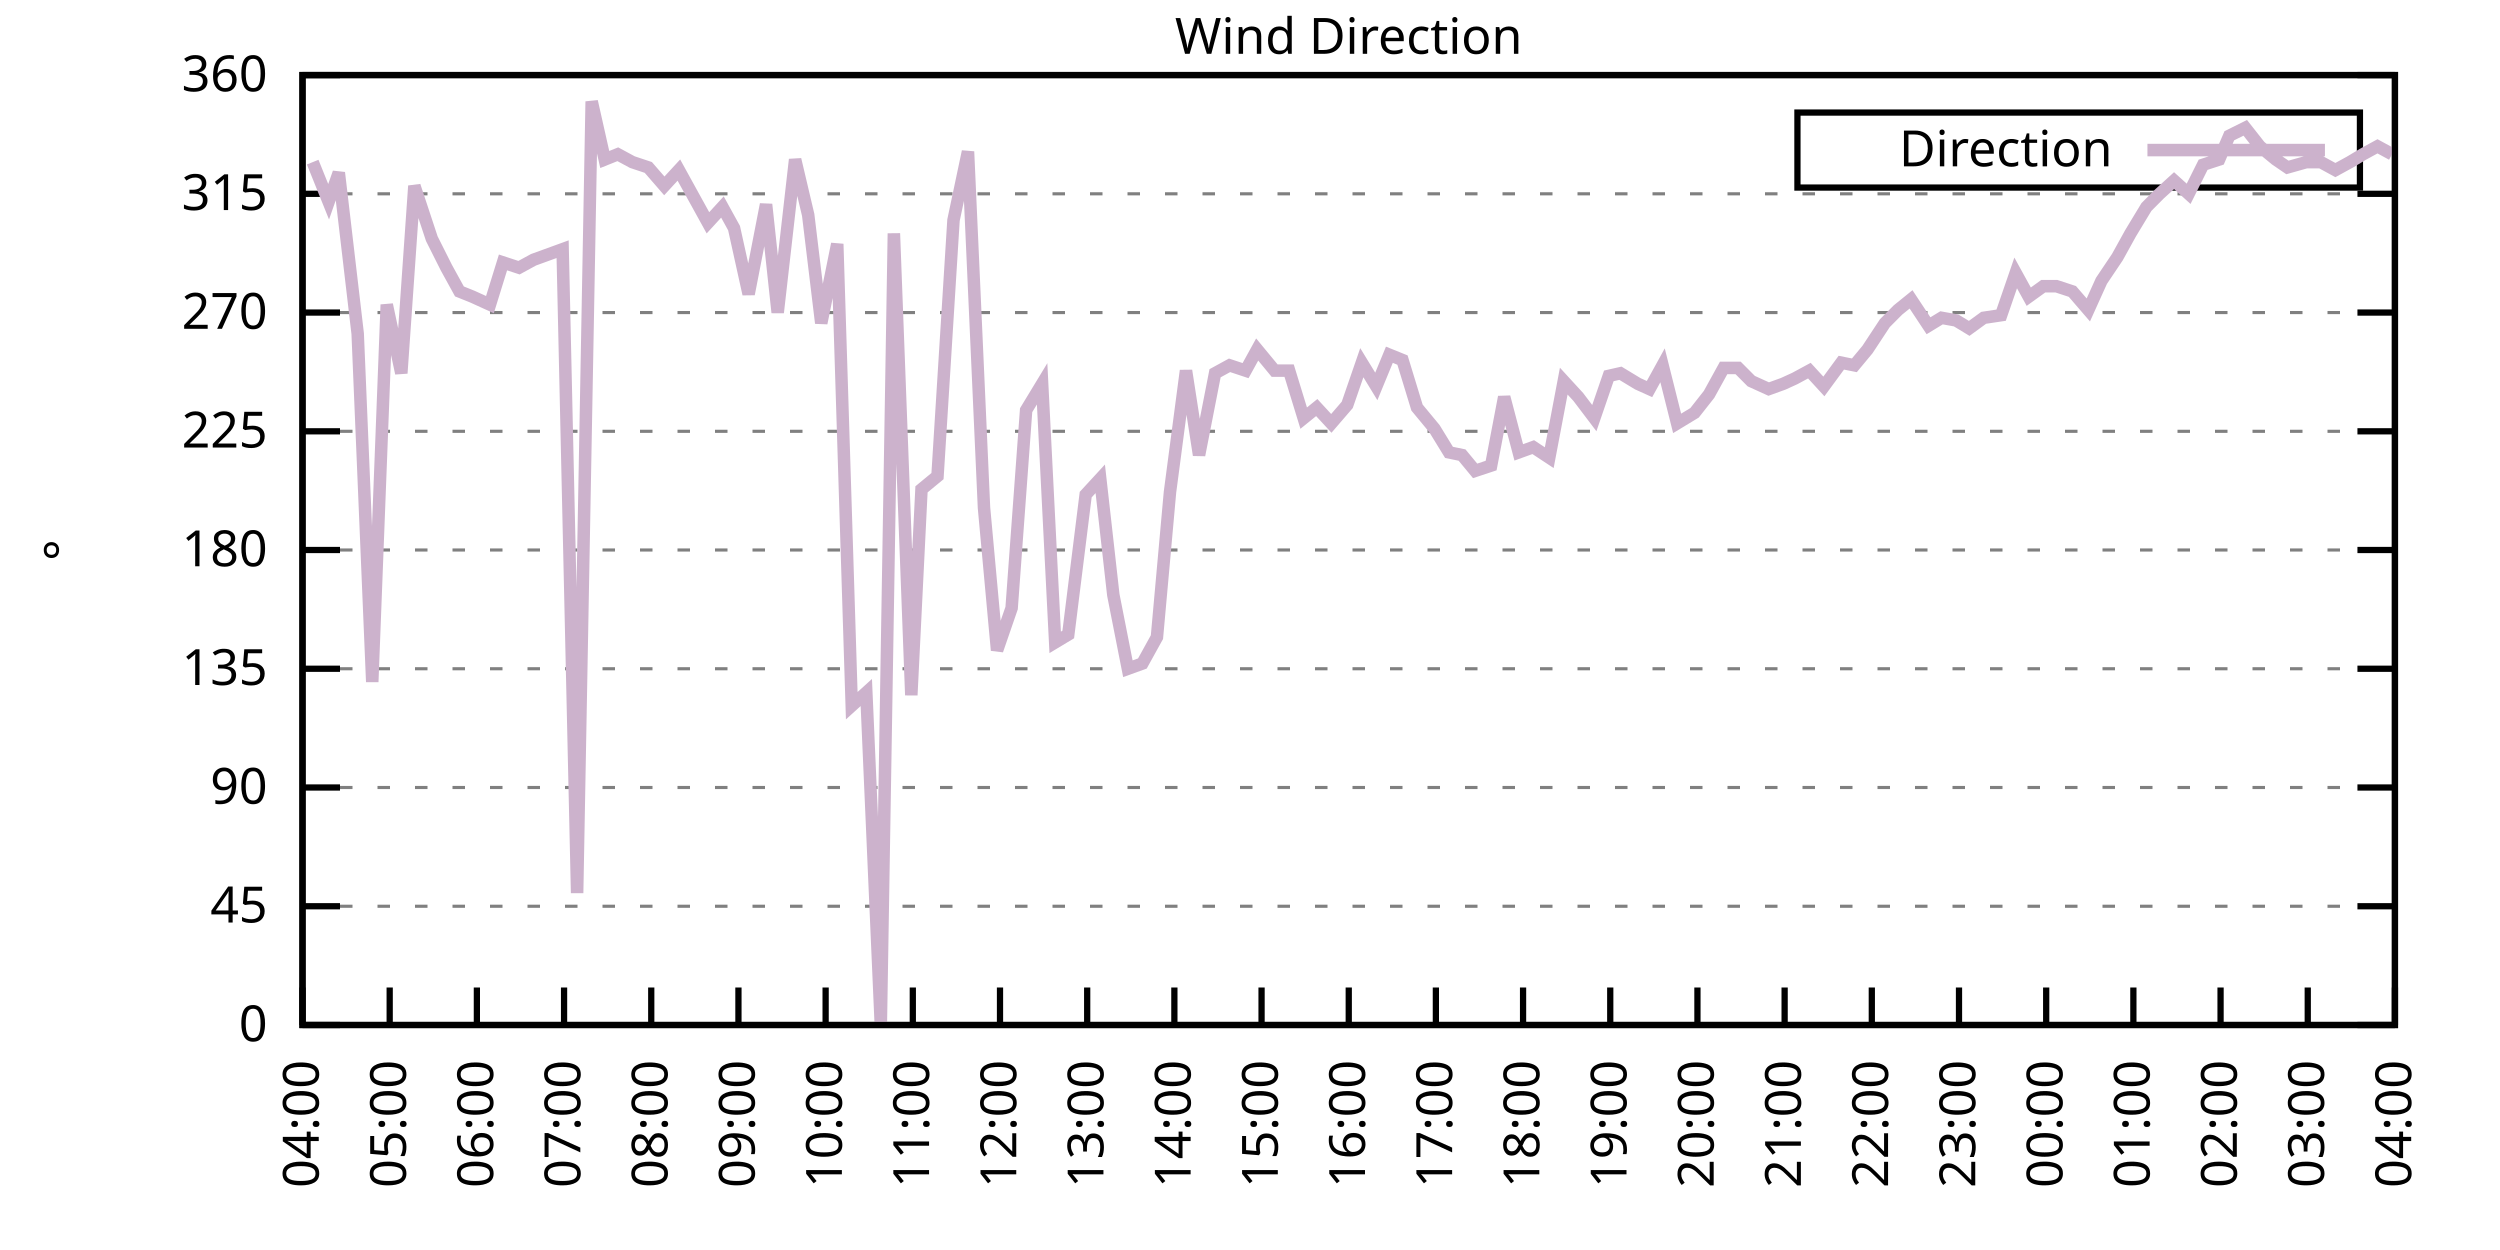
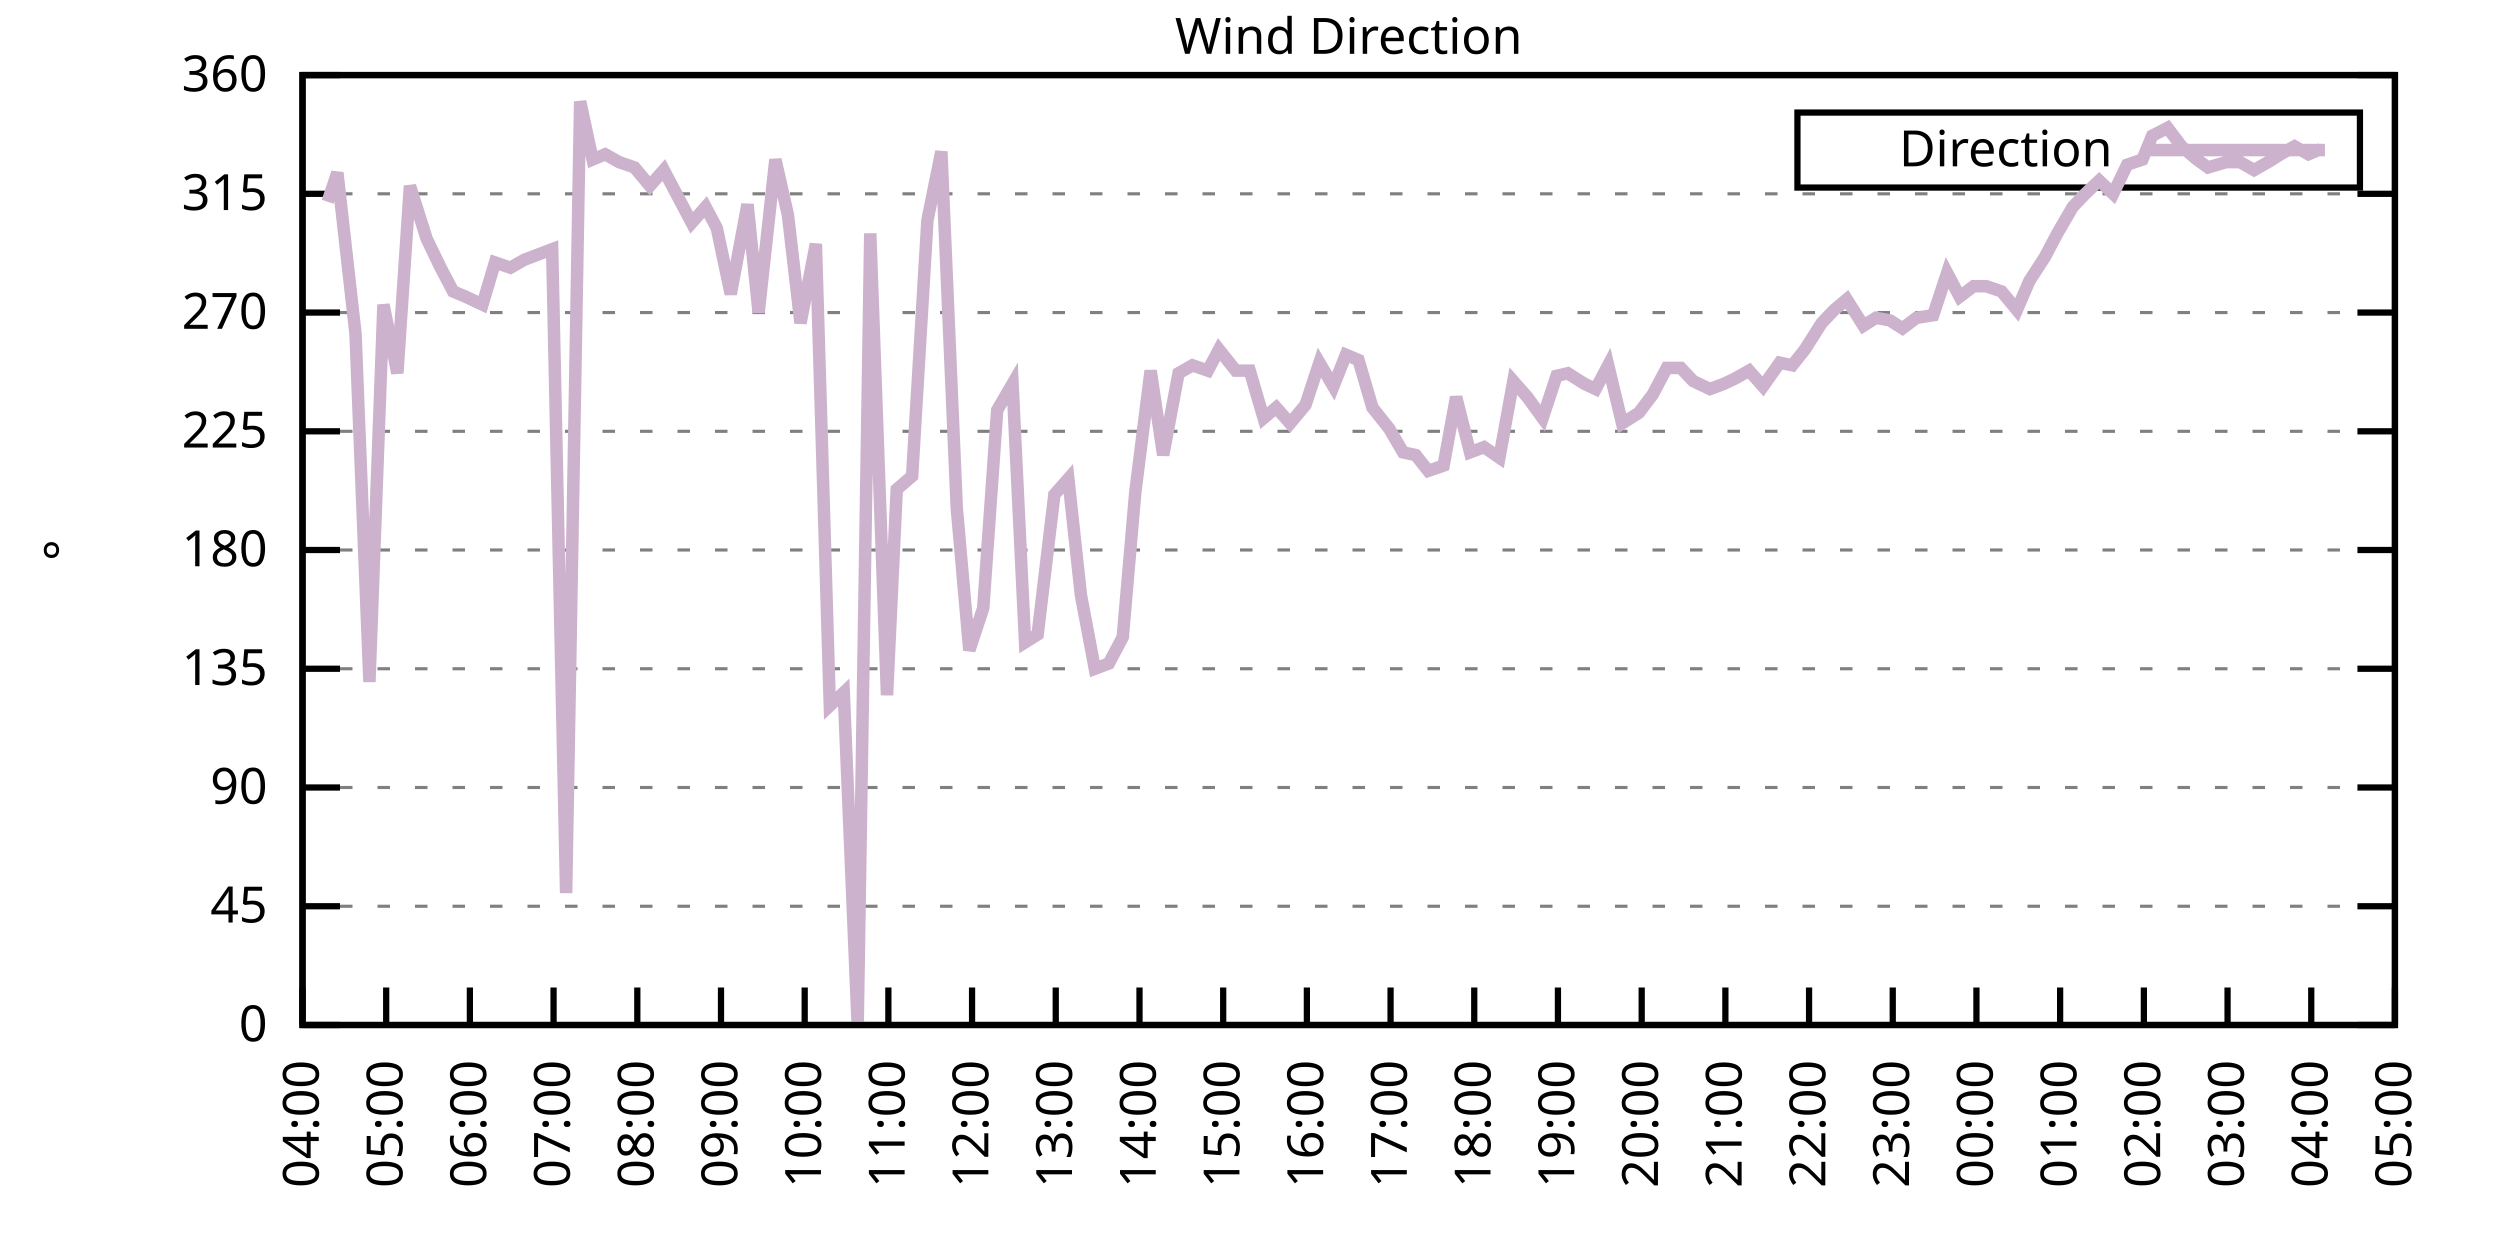
<svg xmlns="http://www.w3.org/2000/svg" xmlns:xlink="http://www.w3.org/1999/xlink" width="400" height="200" viewBox="0 0 400 200">
  <g id="gnuplot_canvas">
    <rect x="0" y="0" width="400" height="200" fill="none" />
    <defs>
      <circle id="gpDot" r="0.5" stroke-width="0.5" stroke="currentColor" />
      <path id="gpPt0" stroke-width="0.333" stroke="currentColor" d="M-1,0 h2 M0,-1 v2" />
      <path id="gpPt1" stroke-width="0.333" stroke="currentColor" d="M-1,-1 L1,1 M1,-1 L-1,1" />
      <path id="gpPt2" stroke-width="0.333" stroke="currentColor" d="M-1,0 L1,0 M0,-1 L0,1 M-1,-1 L1,1 M-1,1 L1,-1" />
      <rect id="gpPt3" stroke-width="0.333" stroke="currentColor" x="-1" y="-1" width="2" height="2" />
      <rect id="gpPt4" stroke-width="0.333" stroke="currentColor" fill="currentColor" x="-1" y="-1" width="2" height="2" />
      <circle id="gpPt5" stroke-width="0.333" stroke="currentColor" cx="0" cy="0" r="1" />
      <use xlink:href="#gpPt5" id="gpPt6" fill="currentColor" stroke="none" />
      <path id="gpPt7" stroke-width="0.333" stroke="currentColor" d="M0,-1.33 L-1.33,0.67 L1.33,0.67 z" />
      <use xlink:href="#gpPt7" id="gpPt8" fill="currentColor" stroke="none" />
      <use xlink:href="#gpPt7" id="gpPt9" stroke="currentColor" transform="rotate(180)" />
      <use xlink:href="#gpPt9" id="gpPt10" fill="currentColor" stroke="none" />
      <use xlink:href="#gpPt3" id="gpPt11" stroke="currentColor" transform="rotate(45)" />
      <use xlink:href="#gpPt11" id="gpPt12" fill="currentColor" stroke="none" />
      <path id="gpPt13" stroke-width="0.333" stroke="currentColor" d="M0,1.330 L1.265,0.411 L0.782,-1.067 L-0.782,-1.076 L-1.265,0.411 z" />
      <use xlink:href="#gpPt13" id="gpPt14" fill="currentColor" stroke="none" />
      <filter id="textbox" filterUnits="objectBoundingBox" x="0" y="0" height="1" width="1">
        <feFlood flood-color="white" flood-opacity="1" result="bgnd" />
        <feComposite in="SourceGraphic" in2="bgnd" operator="atop" />
      </filter>
      <filter id="greybox" filterUnits="objectBoundingBox" x="0" y="0" height="1" width="1">
        <feFlood flood-color="lightgrey" flood-opacity="1" result="grey" />
        <feComposite in="SourceGraphic" in2="grey" operator="atop" />
      </filter>
    </defs>
    <g fill="none" color="white" stroke="currentColor" stroke-width="1.00" stroke-linecap="butt" stroke-linejoin="miter">
</g>
    <g fill="none" color="black" stroke="currentColor" stroke-width="1.00" stroke-linecap="butt" stroke-linejoin="miter">
      <g stroke="none" shape-rendering="crispEdges">
        <polygon fill="rgb(255, 255, 255)" points="48.40,164.00 383.18,164.00 383.18,12.02 48.40,12.02 " />
      </g>
    </g>
    <g fill="none" color="black" stroke="currentColor" stroke-width="1.00" stroke-linecap="butt" stroke-linejoin="miter">
</g>
    <g fill="none" color="black" stroke="black" stroke-width="0.50" stroke-linecap="butt" stroke-linejoin="miter">
</g>
    <g fill="none" color="gray" stroke="currentColor" stroke-width="0.50" stroke-linecap="butt" stroke-linejoin="miter">
      <path stroke="gray" stroke-dasharray="2,4" class="gridline" d="M48.40,164.00 L383.19,164.00  " />
    </g>
    <g fill="none" color="gray" stroke="gray" stroke-width="1.00" stroke-linecap="butt" stroke-linejoin="miter">
</g>
    <g fill="none" color="black" stroke="currentColor" stroke-width="1.00" stroke-linecap="butt" stroke-linejoin="miter">
      <path stroke="black" d="M48.40,164.00 L54.40,164.00 M383.19,164.00 L377.19,164.00  " />
      <g transform="translate(42.80,166.60)" stroke="none" fill="black" font-family="Sans" font-size="8.00" text-anchor="end">
        <text>
          <tspan font-family="Sans"> 0</tspan>
        </text>
      </g>
    </g>
    <g fill="none" color="black" stroke="currentColor" stroke-width="1.00" stroke-linecap="butt" stroke-linejoin="miter">
</g>
    <g fill="none" color="black" stroke="black" stroke-width="0.50" stroke-linecap="butt" stroke-linejoin="miter">
</g>
    <g fill="none" color="gray" stroke="currentColor" stroke-width="0.50" stroke-linecap="butt" stroke-linejoin="miter">
      <path stroke="gray" stroke-dasharray="2,4" class="gridline" d="M48.40,145.00 L383.19,145.00  " />
    </g>
    <g fill="none" color="gray" stroke="gray" stroke-width="1.00" stroke-linecap="butt" stroke-linejoin="miter">
</g>
    <g fill="none" color="black" stroke="currentColor" stroke-width="1.00" stroke-linecap="butt" stroke-linejoin="miter">
      <path stroke="black" d="M48.40,145.00 L54.40,145.00 M383.19,145.00 L377.19,145.00  " />
      <g transform="translate(42.80,147.60)" stroke="none" fill="black" font-family="Sans" font-size="8.00" text-anchor="end">
        <text>
          <tspan font-family="Sans"> 45</tspan>
        </text>
      </g>
    </g>
    <g fill="none" color="black" stroke="currentColor" stroke-width="1.00" stroke-linecap="butt" stroke-linejoin="miter">
</g>
    <g fill="none" color="black" stroke="black" stroke-width="0.50" stroke-linecap="butt" stroke-linejoin="miter">
</g>
    <g fill="none" color="gray" stroke="currentColor" stroke-width="0.50" stroke-linecap="butt" stroke-linejoin="miter">
      <path stroke="gray" stroke-dasharray="2,4" class="gridline" d="M48.40,126.00 L383.19,126.00  " />
    </g>
    <g fill="none" color="gray" stroke="gray" stroke-width="1.00" stroke-linecap="butt" stroke-linejoin="miter">
</g>
    <g fill="none" color="black" stroke="currentColor" stroke-width="1.00" stroke-linecap="butt" stroke-linejoin="miter">
      <path stroke="black" d="M48.40,126.00 L54.40,126.00 M383.19,126.00 L377.19,126.00  " />
      <g transform="translate(42.80,128.60)" stroke="none" fill="black" font-family="Sans" font-size="8.00" text-anchor="end">
        <text>
          <tspan font-family="Sans"> 90</tspan>
        </text>
      </g>
    </g>
    <g fill="none" color="black" stroke="currentColor" stroke-width="1.00" stroke-linecap="butt" stroke-linejoin="miter">
</g>
    <g fill="none" color="black" stroke="black" stroke-width="0.50" stroke-linecap="butt" stroke-linejoin="miter">
</g>
    <g fill="none" color="gray" stroke="currentColor" stroke-width="0.50" stroke-linecap="butt" stroke-linejoin="miter">
      <path stroke="gray" stroke-dasharray="2,4" class="gridline" d="M48.40,107.00 L383.19,107.00  " />
    </g>
    <g fill="none" color="gray" stroke="gray" stroke-width="1.00" stroke-linecap="butt" stroke-linejoin="miter">
</g>
    <g fill="none" color="black" stroke="currentColor" stroke-width="1.00" stroke-linecap="butt" stroke-linejoin="miter">
      <path stroke="black" d="M48.40,107.00 L54.40,107.00 M383.19,107.00 L377.19,107.00  " />
      <g transform="translate(42.80,109.60)" stroke="none" fill="black" font-family="Sans" font-size="8.00" text-anchor="end">
        <text>
          <tspan font-family="Sans"> 135</tspan>
        </text>
      </g>
    </g>
    <g fill="none" color="black" stroke="currentColor" stroke-width="1.00" stroke-linecap="butt" stroke-linejoin="miter">
</g>
    <g fill="none" color="black" stroke="black" stroke-width="0.50" stroke-linecap="butt" stroke-linejoin="miter">
</g>
    <g fill="none" color="gray" stroke="currentColor" stroke-width="0.50" stroke-linecap="butt" stroke-linejoin="miter">
      <path stroke="gray" stroke-dasharray="2,4" class="gridline" d="M48.40,88.00 L383.19,88.00  " />
    </g>
    <g fill="none" color="gray" stroke="gray" stroke-width="1.00" stroke-linecap="butt" stroke-linejoin="miter">
</g>
    <g fill="none" color="black" stroke="currentColor" stroke-width="1.00" stroke-linecap="butt" stroke-linejoin="miter">
      <path stroke="black" d="M48.40,88.00 L54.40,88.00 M383.19,88.00 L377.19,88.00  " />
      <g transform="translate(42.80,90.60)" stroke="none" fill="black" font-family="Sans" font-size="8.00" text-anchor="end">
        <text>
          <tspan font-family="Sans"> 180</tspan>
        </text>
      </g>
    </g>
    <g fill="none" color="black" stroke="currentColor" stroke-width="1.00" stroke-linecap="butt" stroke-linejoin="miter">
</g>
    <g fill="none" color="black" stroke="black" stroke-width="0.50" stroke-linecap="butt" stroke-linejoin="miter">
</g>
    <g fill="none" color="gray" stroke="currentColor" stroke-width="0.50" stroke-linecap="butt" stroke-linejoin="miter">
      <path stroke="gray" stroke-dasharray="2,4" class="gridline" d="M48.40,69.01 L383.19,69.01  " />
    </g>
    <g fill="none" color="gray" stroke="gray" stroke-width="1.00" stroke-linecap="butt" stroke-linejoin="miter">
</g>
    <g fill="none" color="black" stroke="currentColor" stroke-width="1.00" stroke-linecap="butt" stroke-linejoin="miter">
      <path stroke="black" d="M48.40,69.01 L54.40,69.01 M383.19,69.01 L377.19,69.01  " />
      <g transform="translate(42.80,71.61)" stroke="none" fill="black" font-family="Sans" font-size="8.00" text-anchor="end">
        <text>
          <tspan font-family="Sans"> 225</tspan>
        </text>
      </g>
    </g>
    <g fill="none" color="black" stroke="currentColor" stroke-width="1.00" stroke-linecap="butt" stroke-linejoin="miter">
</g>
    <g fill="none" color="black" stroke="black" stroke-width="0.50" stroke-linecap="butt" stroke-linejoin="miter">
</g>
    <g fill="none" color="gray" stroke="currentColor" stroke-width="0.50" stroke-linecap="butt" stroke-linejoin="miter">
      <path stroke="gray" stroke-dasharray="2,4" class="gridline" d="M48.40,50.01 L383.19,50.01  " />
    </g>
    <g fill="none" color="gray" stroke="gray" stroke-width="1.00" stroke-linecap="butt" stroke-linejoin="miter">
</g>
    <g fill="none" color="black" stroke="currentColor" stroke-width="1.00" stroke-linecap="butt" stroke-linejoin="miter">
      <path stroke="black" d="M48.40,50.01 L54.40,50.01 M383.19,50.01 L377.19,50.01  " />
      <g transform="translate(42.80,52.61)" stroke="none" fill="black" font-family="Sans" font-size="8.00" text-anchor="end">
        <text>
          <tspan font-family="Sans"> 270</tspan>
        </text>
      </g>
    </g>
    <g fill="none" color="black" stroke="currentColor" stroke-width="1.00" stroke-linecap="butt" stroke-linejoin="miter">
</g>
    <g fill="none" color="black" stroke="black" stroke-width="0.50" stroke-linecap="butt" stroke-linejoin="miter">
</g>
    <g fill="none" color="gray" stroke="currentColor" stroke-width="0.50" stroke-linecap="butt" stroke-linejoin="miter">
      <path stroke="gray" stroke-dasharray="2,4" class="gridline" d="M48.40,31.01 L383.19,31.01  " />
    </g>
    <g fill="none" color="gray" stroke="gray" stroke-width="1.00" stroke-linecap="butt" stroke-linejoin="miter">
</g>
    <g fill="none" color="black" stroke="currentColor" stroke-width="1.00" stroke-linecap="butt" stroke-linejoin="miter">
      <path stroke="black" d="M48.40,31.01 L54.40,31.01 M383.19,31.01 L377.19,31.01  " />
      <g transform="translate(42.80,33.61)" stroke="none" fill="black" font-family="Sans" font-size="8.00" text-anchor="end">
        <text>
          <tspan font-family="Sans"> 315</tspan>
        </text>
      </g>
    </g>
    <g fill="none" color="black" stroke="currentColor" stroke-width="1.00" stroke-linecap="butt" stroke-linejoin="miter">
</g>
    <g fill="none" color="black" stroke="black" stroke-width="0.50" stroke-linecap="butt" stroke-linejoin="miter">
</g>
    <g fill="none" color="gray" stroke="currentColor" stroke-width="0.50" stroke-linecap="butt" stroke-linejoin="miter">
      <path stroke="gray" stroke-dasharray="2,4" class="gridline" d="M48.40,12.01 L383.19,12.01  " />
    </g>
    <g fill="none" color="gray" stroke="gray" stroke-width="1.00" stroke-linecap="butt" stroke-linejoin="miter">
</g>
    <g fill="none" color="black" stroke="currentColor" stroke-width="1.00" stroke-linecap="butt" stroke-linejoin="miter">
      <path stroke="black" d="M48.40,12.01 L54.40,12.01 M383.19,12.01 L377.19,12.01  " />
      <g transform="translate(42.80,14.61)" stroke="none" fill="black" font-family="Sans" font-size="8.00" text-anchor="end">
        <text>
          <tspan font-family="Sans"> 360</tspan>
        </text>
      </g>
    </g>
    <g fill="none" color="black" stroke="currentColor" stroke-width="1.00" stroke-linecap="butt" stroke-linejoin="miter">
      <path stroke="black" d="M48.40,164.00 L48.40,158.00  " />
      <g transform="translate(51.00,169.60) rotate(270.00)" stroke="none" fill="black" font-family="Sans" font-size="8.00" text-anchor="end">
        <text>
          <tspan font-family="Sans">04:00</tspan>
        </text>
      </g>
    </g>
    <g fill="none" color="black" stroke="currentColor" stroke-width="1.00" stroke-linecap="butt" stroke-linejoin="miter">
-       <path stroke="black" d="M62.35,164.00 L62.35,158.00  " />
-       <g transform="translate(64.95,169.60) rotate(270.00)" stroke="none" fill="black" font-family="Sans" font-size="8.00" text-anchor="end">
+       <path stroke="black" d="M61.79,164.00 L61.79,158.00  " />
+       <g transform="translate(64.39,169.60) rotate(270.00)" stroke="none" fill="black" font-family="Sans" font-size="8.00" text-anchor="end">
        <text>
          <tspan font-family="Sans">05:00</tspan>
        </text>
      </g>
    </g>
    <g fill="none" color="black" stroke="currentColor" stroke-width="1.00" stroke-linecap="butt" stroke-linejoin="miter">
-       <path stroke="black" d="M76.30,164.00 L76.30,158.00  " />
-       <g transform="translate(78.90,169.60) rotate(270.00)" stroke="none" fill="black" font-family="Sans" font-size="8.00" text-anchor="end">
+       <path stroke="black" d="M75.18,164.00 L75.18,158.00  " />
+       <g transform="translate(77.78,169.60) rotate(270.00)" stroke="none" fill="black" font-family="Sans" font-size="8.00" text-anchor="end">
        <text>
          <tspan font-family="Sans">06:00</tspan>
        </text>
      </g>
    </g>
    <g fill="none" color="black" stroke="currentColor" stroke-width="1.00" stroke-linecap="butt" stroke-linejoin="miter">
-       <path stroke="black" d="M90.25,164.00 L90.25,158.00  " />
-       <g transform="translate(92.85,169.60) rotate(270.00)" stroke="none" fill="black" font-family="Sans" font-size="8.00" text-anchor="end">
+       <path stroke="black" d="M88.57,164.00 L88.57,158.00  " />
+       <g transform="translate(91.17,169.60) rotate(270.00)" stroke="none" fill="black" font-family="Sans" font-size="8.00" text-anchor="end">
        <text>
          <tspan font-family="Sans">07:00</tspan>
        </text>
      </g>
    </g>
    <g fill="none" color="black" stroke="currentColor" stroke-width="1.00" stroke-linecap="butt" stroke-linejoin="miter">
-       <path stroke="black" d="M104.20,164.00 L104.20,158.00  " />
-       <g transform="translate(106.80,169.60) rotate(270.00)" stroke="none" fill="black" font-family="Sans" font-size="8.00" text-anchor="end">
+       <path stroke="black" d="M101.97,164.00 L101.97,158.00  " />
+       <g transform="translate(104.57,169.60) rotate(270.00)" stroke="none" fill="black" font-family="Sans" font-size="8.00" text-anchor="end">
        <text>
          <tspan font-family="Sans">08:00</tspan>
        </text>
      </g>
    </g>
    <g fill="none" color="black" stroke="currentColor" stroke-width="1.00" stroke-linecap="butt" stroke-linejoin="miter">
-       <path stroke="black" d="M118.15,164.00 L118.15,158.00  " />
-       <g transform="translate(120.75,169.60) rotate(270.00)" stroke="none" fill="black" font-family="Sans" font-size="8.00" text-anchor="end">
+       <path stroke="black" d="M115.36,164.00 L115.36,158.00  " />
+       <g transform="translate(117.96,169.60) rotate(270.00)" stroke="none" fill="black" font-family="Sans" font-size="8.00" text-anchor="end">
        <text>
          <tspan font-family="Sans">09:00</tspan>
        </text>
      </g>
    </g>
    <g fill="none" color="black" stroke="currentColor" stroke-width="1.00" stroke-linecap="butt" stroke-linejoin="miter">
-       <path stroke="black" d="M132.10,164.00 L132.10,158.00  " />
-       <g transform="translate(134.70,169.60) rotate(270.00)" stroke="none" fill="black" font-family="Sans" font-size="8.00" text-anchor="end">
+       <path stroke="black" d="M128.75,164.00 L128.75,158.00  " />
+       <g transform="translate(131.35,169.60) rotate(270.00)" stroke="none" fill="black" font-family="Sans" font-size="8.00" text-anchor="end">
        <text>
          <tspan font-family="Sans">10:00</tspan>
        </text>
      </g>
    </g>
    <g fill="none" color="black" stroke="currentColor" stroke-width="1.00" stroke-linecap="butt" stroke-linejoin="miter">
-       <path stroke="black" d="M146.05,164.00 L146.05,158.00  " />
-       <g transform="translate(148.65,169.60) rotate(270.00)" stroke="none" fill="black" font-family="Sans" font-size="8.00" text-anchor="end">
+       <path stroke="black" d="M142.14,164.00 L142.14,158.00  " />
+       <g transform="translate(144.74,169.60) rotate(270.00)" stroke="none" fill="black" font-family="Sans" font-size="8.00" text-anchor="end">
        <text>
          <tspan font-family="Sans">11:00</tspan>
        </text>
      </g>
    </g>
    <g fill="none" color="black" stroke="currentColor" stroke-width="1.00" stroke-linecap="butt" stroke-linejoin="miter">
-       <path stroke="black" d="M160.00,164.00 L160.00,158.00  " />
-       <g transform="translate(162.60,169.60) rotate(270.00)" stroke="none" fill="black" font-family="Sans" font-size="8.00" text-anchor="end">
+       <path stroke="black" d="M155.53,164.00 L155.53,158.00  " />
+       <g transform="translate(158.13,169.60) rotate(270.00)" stroke="none" fill="black" font-family="Sans" font-size="8.00" text-anchor="end">
        <text>
          <tspan font-family="Sans">12:00</tspan>
        </text>
      </g>
    </g>
    <g fill="none" color="black" stroke="currentColor" stroke-width="1.00" stroke-linecap="butt" stroke-linejoin="miter">
-       <path stroke="black" d="M173.95,164.00 L173.95,158.00  " />
-       <g transform="translate(176.55,169.60) rotate(270.00)" stroke="none" fill="black" font-family="Sans" font-size="8.00" text-anchor="end">
+       <path stroke="black" d="M168.92,164.00 L168.92,158.00  " />
+       <g transform="translate(171.52,169.60) rotate(270.00)" stroke="none" fill="black" font-family="Sans" font-size="8.00" text-anchor="end">
        <text>
          <tspan font-family="Sans">13:00</tspan>
        </text>
      </g>
    </g>
    <g fill="none" color="black" stroke="currentColor" stroke-width="1.00" stroke-linecap="butt" stroke-linejoin="miter">
-       <path stroke="black" d="M187.90,164.00 L187.90,158.00  " />
-       <g transform="translate(190.50,169.60) rotate(270.00)" stroke="none" fill="black" font-family="Sans" font-size="8.00" text-anchor="end">
+       <path stroke="black" d="M182.32,164.00 L182.32,158.00  " />
+       <g transform="translate(184.92,169.60) rotate(270.00)" stroke="none" fill="black" font-family="Sans" font-size="8.00" text-anchor="end">
        <text>
          <tspan font-family="Sans">14:00</tspan>
        </text>
      </g>
    </g>
    <g fill="none" color="black" stroke="currentColor" stroke-width="1.00" stroke-linecap="butt" stroke-linejoin="miter">
-       <path stroke="black" d="M201.85,164.00 L201.85,158.00  " />
-       <g transform="translate(204.45,169.60) rotate(270.00)" stroke="none" fill="black" font-family="Sans" font-size="8.00" text-anchor="end">
+       <path stroke="black" d="M195.71,164.00 L195.71,158.00  " />
+       <g transform="translate(198.31,169.60) rotate(270.00)" stroke="none" fill="black" font-family="Sans" font-size="8.00" text-anchor="end">
        <text>
          <tspan font-family="Sans">15:00</tspan>
        </text>
      </g>
    </g>
    <g fill="none" color="black" stroke="currentColor" stroke-width="1.00" stroke-linecap="butt" stroke-linejoin="miter">
-       <path stroke="black" d="M215.80,164.00 L215.80,158.00  " />
-       <g transform="translate(218.40,169.60) rotate(270.00)" stroke="none" fill="black" font-family="Sans" font-size="8.00" text-anchor="end">
+       <path stroke="black" d="M209.10,164.00 L209.10,158.00  " />
+       <g transform="translate(211.70,169.60) rotate(270.00)" stroke="none" fill="black" font-family="Sans" font-size="8.00" text-anchor="end">
        <text>
          <tspan font-family="Sans">16:00</tspan>
        </text>
      </g>
    </g>
    <g fill="none" color="black" stroke="currentColor" stroke-width="1.00" stroke-linecap="butt" stroke-linejoin="miter">
-       <path stroke="black" d="M229.74,164.00 L229.74,158.00  " />
-       <g transform="translate(232.34,169.60) rotate(270.00)" stroke="none" fill="black" font-family="Sans" font-size="8.00" text-anchor="end">
+       <path stroke="black" d="M222.49,164.00 L222.49,158.00  " />
+       <g transform="translate(225.09,169.60) rotate(270.00)" stroke="none" fill="black" font-family="Sans" font-size="8.00" text-anchor="end">
        <text>
          <tspan font-family="Sans">17:00</tspan>
        </text>
      </g>
    </g>
    <g fill="none" color="black" stroke="currentColor" stroke-width="1.00" stroke-linecap="butt" stroke-linejoin="miter">
-       <path stroke="black" d="M243.69,164.00 L243.69,158.00  " />
-       <g transform="translate(246.29,169.60) rotate(270.00)" stroke="none" fill="black" font-family="Sans" font-size="8.00" text-anchor="end">
+       <path stroke="black" d="M235.88,164.00 L235.88,158.00  " />
+       <g transform="translate(238.48,169.60) rotate(270.00)" stroke="none" fill="black" font-family="Sans" font-size="8.00" text-anchor="end">
        <text>
          <tspan font-family="Sans">18:00</tspan>
        </text>
      </g>
    </g>
    <g fill="none" color="black" stroke="currentColor" stroke-width="1.00" stroke-linecap="butt" stroke-linejoin="miter">
-       <path stroke="black" d="M257.64,164.00 L257.64,158.00  " />
-       <g transform="translate(260.24,169.60) rotate(270.00)" stroke="none" fill="black" font-family="Sans" font-size="8.00" text-anchor="end">
+       <path stroke="black" d="M249.27,164.00 L249.27,158.00  " />
+       <g transform="translate(251.87,169.60) rotate(270.00)" stroke="none" fill="black" font-family="Sans" font-size="8.00" text-anchor="end">
        <text>
          <tspan font-family="Sans">19:00</tspan>
        </text>
      </g>
    </g>
    <g fill="none" color="black" stroke="currentColor" stroke-width="1.00" stroke-linecap="butt" stroke-linejoin="miter">
-       <path stroke="black" d="M271.59,164.00 L271.59,158.00  " />
-       <g transform="translate(274.19,169.60) rotate(270.00)" stroke="none" fill="black" font-family="Sans" font-size="8.00" text-anchor="end">
+       <path stroke="black" d="M262.67,164.00 L262.67,158.00  " />
+       <g transform="translate(265.27,169.60) rotate(270.00)" stroke="none" fill="black" font-family="Sans" font-size="8.00" text-anchor="end">
        <text>
          <tspan font-family="Sans">20:00</tspan>
        </text>
      </g>
    </g>
    <g fill="none" color="black" stroke="currentColor" stroke-width="1.00" stroke-linecap="butt" stroke-linejoin="miter">
-       <path stroke="black" d="M285.54,164.00 L285.54,158.00  " />
-       <g transform="translate(288.14,169.60) rotate(270.00)" stroke="none" fill="black" font-family="Sans" font-size="8.00" text-anchor="end">
+       <path stroke="black" d="M276.06,164.00 L276.06,158.00  " />
+       <g transform="translate(278.66,169.60) rotate(270.00)" stroke="none" fill="black" font-family="Sans" font-size="8.00" text-anchor="end">
        <text>
          <tspan font-family="Sans">21:00</tspan>
        </text>
      </g>
    </g>
    <g fill="none" color="black" stroke="currentColor" stroke-width="1.00" stroke-linecap="butt" stroke-linejoin="miter">
-       <path stroke="black" d="M299.49,164.00 L299.49,158.00  " />
-       <g transform="translate(302.09,169.60) rotate(270.00)" stroke="none" fill="black" font-family="Sans" font-size="8.00" text-anchor="end">
+       <path stroke="black" d="M289.45,164.00 L289.45,158.00  " />
+       <g transform="translate(292.05,169.60) rotate(270.00)" stroke="none" fill="black" font-family="Sans" font-size="8.00" text-anchor="end">
        <text>
          <tspan font-family="Sans">22:00</tspan>
        </text>
      </g>
    </g>
    <g fill="none" color="black" stroke="currentColor" stroke-width="1.00" stroke-linecap="butt" stroke-linejoin="miter">
-       <path stroke="black" d="M313.44,164.00 L313.44,158.00  " />
-       <g transform="translate(316.04,169.60) rotate(270.00)" stroke="none" fill="black" font-family="Sans" font-size="8.00" text-anchor="end">
+       <path stroke="black" d="M302.84,164.00 L302.84,158.00  " />
+       <g transform="translate(305.44,169.60) rotate(270.00)" stroke="none" fill="black" font-family="Sans" font-size="8.00" text-anchor="end">
        <text>
          <tspan font-family="Sans">23:00</tspan>
        </text>
      </g>
    </g>
    <g fill="none" color="black" stroke="currentColor" stroke-width="1.00" stroke-linecap="butt" stroke-linejoin="miter">
-       <path stroke="black" d="M327.39,164.00 L327.39,158.00  " />
-       <g transform="translate(329.99,169.60) rotate(270.00)" stroke="none" fill="black" font-family="Sans" font-size="8.00" text-anchor="end">
+       <path stroke="black" d="M316.23,164.00 L316.23,158.00  " />
+       <g transform="translate(318.83,169.60) rotate(270.00)" stroke="none" fill="black" font-family="Sans" font-size="8.00" text-anchor="end">
        <text>
          <tspan font-family="Sans">00:00</tspan>
        </text>
      </g>
    </g>
    <g fill="none" color="black" stroke="currentColor" stroke-width="1.00" stroke-linecap="butt" stroke-linejoin="miter">
-       <path stroke="black" d="M341.34,164.00 L341.34,158.00  " />
-       <g transform="translate(343.94,169.60) rotate(270.00)" stroke="none" fill="black" font-family="Sans" font-size="8.00" text-anchor="end">
+       <path stroke="black" d="M329.62,164.00 L329.62,158.00  " />
+       <g transform="translate(332.22,169.60) rotate(270.00)" stroke="none" fill="black" font-family="Sans" font-size="8.00" text-anchor="end">
        <text>
          <tspan font-family="Sans">01:00</tspan>
        </text>
      </g>
    </g>
    <g fill="none" color="black" stroke="currentColor" stroke-width="1.00" stroke-linecap="butt" stroke-linejoin="miter">
-       <path stroke="black" d="M355.29,164.00 L355.29,158.00  " />
-       <g transform="translate(357.89,169.60) rotate(270.00)" stroke="none" fill="black" font-family="Sans" font-size="8.00" text-anchor="end">
+       <path stroke="black" d="M343.02,164.00 L343.02,158.00  " />
+       <g transform="translate(345.62,169.60) rotate(270.00)" stroke="none" fill="black" font-family="Sans" font-size="8.00" text-anchor="end">
        <text>
          <tspan font-family="Sans">02:00</tspan>
        </text>
      </g>
    </g>
    <g fill="none" color="black" stroke="currentColor" stroke-width="1.00" stroke-linecap="butt" stroke-linejoin="miter">
-       <path stroke="black" d="M369.24,164.00 L369.24,158.00  " />
-       <g transform="translate(371.84,169.60) rotate(270.00)" stroke="none" fill="black" font-family="Sans" font-size="8.00" text-anchor="end">
+       <path stroke="black" d="M356.41,164.00 L356.41,158.00  " />
+       <g transform="translate(359.01,169.60) rotate(270.00)" stroke="none" fill="black" font-family="Sans" font-size="8.00" text-anchor="end">
        <text>
          <tspan font-family="Sans">03:00</tspan>
+         </text>
+       </g>
+     </g>
+     <g fill="none" color="black" stroke="currentColor" stroke-width="1.00" stroke-linecap="butt" stroke-linejoin="miter">
+       <path stroke="black" d="M369.80,164.00 L369.80,158.00  " />
+       <g transform="translate(372.40,169.60) rotate(270.00)" stroke="none" fill="black" font-family="Sans" font-size="8.00" text-anchor="end">
+         <text>
+           <tspan font-family="Sans">04:00</tspan>
        </text>
      </g>
    </g>
    <g fill="none" color="black" stroke="currentColor" stroke-width="1.00" stroke-linecap="butt" stroke-linejoin="miter">
      <path stroke="black" d="M383.19,164.00 L383.19,158.00  " />
      <g transform="translate(385.79,169.60) rotate(270.00)" stroke="none" fill="black" font-family="Sans" font-size="8.00" text-anchor="end">
        <text>
-           <tspan font-family="Sans">04:00</tspan>
+           <tspan font-family="Sans">05:00</tspan>
        </text>
      </g>
    </g>
    <g fill="none" color="black" stroke="currentColor" stroke-width="1.00" stroke-linecap="butt" stroke-linejoin="miter">
</g>
    <g fill="none" color="black" stroke="currentColor" stroke-width="1.00" stroke-linecap="butt" stroke-linejoin="miter">
      <path stroke="black" d="M48.40,12.01 L48.40,164.00 L383.19,164.00 L383.19,12.01 L48.40,12.01 Z  " />
    </g>
    <g fill="none" color="black" stroke="currentColor" stroke-width="1.00" stroke-linecap="butt" stroke-linejoin="miter">
</g>
    <g fill="none" color="black" stroke="currentColor" stroke-width="1.00" stroke-linecap="butt" stroke-linejoin="miter">
      <path stroke="black" d="M287.59,30.01 L287.59,18.01 L377.59,18.01 L377.59,30.01 L287.59,30.01 Z  " />
    </g>
    <g id="Wind_direction_plot_1">
      <g fill="none" color="white" stroke="black" stroke-width="2.00" stroke-linecap="butt" stroke-linejoin="miter">
</g>
      <g fill="none" color="black" stroke="currentColor" stroke-width="2.00" stroke-linecap="butt" stroke-linejoin="miter">
        <g transform="translate(337.99,26.61)" stroke="none" fill="black" font-family="Sans" font-size="8.00" text-anchor="end">
          <text>
            <tspan font-family="Sans">Direction</tspan>
          </text>
        </g>
      </g>
      <g fill="none" color="black" stroke="currentColor" stroke-width="2.00" stroke-linecap="butt" stroke-linejoin="miter">
-         <path stroke="rgb(204, 178, 204)" d="M343.59,24.01 L371.99,24.01 M50.03,25.94 L52.58,32.28 L54.21,27.63 L57.23,53.39 L59.56,109.11 L61.88,48.74   L64.21,59.72 L66.30,29.74 L69.09,38.19 L71.42,42.83 L73.51,46.63 L75.60,47.47 L78.39,48.74 L80.48,41.99   L83.04,42.83 L85.37,41.56 L90.02,39.87 L92.34,142.89 L94.67,16.23 L96.76,25.52 L98.85,24.68 L101.18,25.94   L103.73,26.79 L106.29,29.74 L108.62,27.21 L110.48,30.59 L113.27,35.65 L115.59,33.12 L117.45,36.50 L119.78,47.05   L122.57,32.70 L124.43,50.01 L127.22,25.52 L129.31,34.39 L131.40,51.70 L133.96,39.03 L136.28,112.91 L138.61,110.80   L140.93,164.00 L143.02,37.34 L145.81,111.23 L147.44,78.29 L150.00,76.18 L152.56,35.23 L154.88,24.25 L157.44,81.25   L159.53,104.05 L161.86,97.29 L164.18,65.63 L166.74,61.41 L168.83,102.78 L170.92,101.52 L173.71,79.14 L176.04,76.61   L178.13,95.18 L180.46,107.00 L182.78,106.16 L185.11,101.94 L187.20,78.72 L189.76,59.30 L191.85,72.81 L194.41,59.72   L196.73,58.45 L199.29,59.30 L201.15,55.92 L203.94,59.30 L206.26,59.30 L208.59,66.90 L210.68,65.21 L213.01,67.74   L215.56,64.78 L217.89,58.03 L220.21,61.83 L222.30,56.76 L224.40,57.61 L226.72,65.21 L229.51,68.58 L231.84,72.38   L233.93,72.81 L236.02,75.34 L238.58,74.49 L240.67,63.52 L243.00,72.38 L245.32,71.54 L247.88,73.23 L250.20,60.98   L252.53,63.52 L255.09,66.90 L257.41,60.14 L259.27,59.72 L262.06,61.41 L263.92,62.25 L266.01,58.45 L268.34,67.74   L271.13,66.05 L273.45,63.10 L275.78,58.87 L278.10,58.87 L280.20,60.98 L282.99,62.25 L285.31,61.41 L287.17,60.56   L289.50,59.30 L291.82,61.83 L294.61,58.03 L296.70,58.45 L298.80,55.92 L301.58,51.70 L303.68,49.59 L305.77,47.90   L308.56,52.12 L310.65,50.85 L312.98,51.27 L315.07,52.54 L317.39,50.85 L320.18,50.43 L322.51,43.67 L324.60,47.47   L326.93,45.79 L329.02,45.79 L331.58,46.63 L334.13,49.59 L336.23,44.94 L338.78,41.14 L340.88,37.34 L343.43,33.12   L345.53,31.01 L347.85,28.90 L350.18,31.01 L352.50,26.36 L355.06,25.52 L356.69,21.72 L359.24,20.45 L361.57,23.41   L364.13,25.52 L365.99,26.79 L369.01,25.94 L371.33,25.94 L373.66,27.21 L375.98,25.94 L378.08,24.68 L380.40,23.41   L382.73,24.68  " />
+         <path stroke="rgb(204, 178, 204)" d="M343.59,24.01 L371.99,24.01 M52.42,32.28 L53.98,27.63 L56.88,53.39 L59.11,109.11 L61.35,48.74 L63.58,59.72   L65.59,29.74 L68.26,38.19 L70.50,42.83 L72.50,46.63 L74.51,47.47 L77.19,48.74 L79.20,41.99 L81.66,42.83   L83.89,41.56 L88.35,39.87 L90.58,142.89 L92.82,16.23 L94.82,25.52 L96.83,24.68 L99.06,25.94 L101.52,26.79   L103.98,29.74 L106.21,27.21 L107.99,30.59 L110.67,35.65 L112.90,33.12 L114.69,36.50 L116.92,47.05 L119.60,32.70   L121.38,50.01 L124.06,25.52 L126.07,34.39 L128.08,51.70 L130.54,39.03 L132.77,112.91 L135.00,110.80 L137.23,164.00   L139.24,37.34 L141.92,111.23 L143.48,78.29 L145.94,76.18 L148.39,35.23 L150.62,24.25 L153.08,81.25 L155.09,104.05   L157.32,97.29 L159.55,65.63 L162.01,61.41 L164.01,102.78 L166.02,101.52 L168.70,79.14 L170.93,76.61 L172.94,95.18   L175.17,107.00 L177.41,106.16 L179.64,101.94 L181.65,78.72 L184.10,59.30 L186.11,72.81 L188.57,59.72 L190.80,58.45   L193.25,59.30 L195.04,55.92 L197.72,59.30 L199.95,59.30 L202.18,66.90 L204.19,65.21 L206.42,67.74 L208.88,64.78   L211.11,58.03 L213.34,61.83 L215.35,56.76 L217.36,57.61 L219.59,65.21 L222.27,68.58 L224.50,72.38 L226.51,72.81   L228.52,75.34 L230.97,74.49 L232.98,63.52 L235.21,72.38 L237.44,71.54 L239.90,73.23 L242.13,60.98 L244.36,63.52   L246.82,66.90 L249.05,60.14 L250.84,59.72 L253.51,61.41 L255.30,62.25 L257.31,58.45 L259.54,67.74 L262.22,66.05   L264.45,63.10 L266.68,58.87 L268.92,58.87 L270.92,60.98 L273.60,62.25 L275.83,61.41 L277.62,60.56 L279.85,59.30   L282.08,61.83 L284.76,58.03 L286.77,58.45 L288.78,55.92 L291.46,51.70 L293.47,49.59 L295.48,47.90 L298.15,52.12   L300.16,50.85 L302.39,51.27 L304.40,52.54 L306.63,50.85 L309.31,50.43 L311.54,43.67 L313.55,47.47 L315.79,45.79   L317.79,45.79 L320.25,46.63 L322.70,49.59 L324.71,44.94 L327.17,41.14 L329.18,37.34 L331.63,33.12 L333.64,31.01   L335.87,28.90 L338.10,31.01 L340.34,26.36 L342.79,25.52 L344.35,21.72 L346.81,20.45 L349.04,23.41 L351.50,25.52   L353.28,26.79 L356.18,25.94 L358.42,25.94 L360.65,27.21 L362.88,25.94 L364.89,24.68 L367.12,23.41 L369.35,24.68   L371.36,23.83  " />
      </g>
    </g>
    <g fill="none" color="black" stroke="currentColor" stroke-width="2.00" stroke-linecap="butt" stroke-linejoin="miter">
</g>
    <g fill="none" color="black" stroke="black" stroke-width="1.00" stroke-linecap="butt" stroke-linejoin="miter">
</g>
    <g fill="none" color="black" stroke="currentColor" stroke-width="1.00" stroke-linecap="butt" stroke-linejoin="miter">
      <path stroke="black" d="M48.40,12.01 L48.40,164.00 L383.19,164.00 L383.19,12.01 L48.40,12.01 Z  " />
      <g transform="translate(12.80,88.01) rotate(270.00)" stroke="none" fill="black" font-family="Sans" font-size="8.00" text-anchor="middle">
        <text>
          <tspan font-family="Sans">°</tspan>
        </text>
      </g>
    </g>
    <g fill="none" color="black" stroke="currentColor" stroke-width="1.00" stroke-linecap="butt" stroke-linejoin="miter">
</g>
    <g fill="none" color="black" stroke="currentColor" stroke-width="1.00" stroke-linecap="butt" stroke-linejoin="miter">
      <g transform="translate(215.79,8.61)" stroke="none" fill="black" font-family="Sans" font-size="8.00" text-anchor="middle">
        <text>
          <tspan font-family="Sans">Wind Direction</tspan>
        </text>
      </g>
    </g>
    <g fill="none" color="black" stroke="currentColor" stroke-width="1.00" stroke-linecap="butt" stroke-linejoin="miter">
</g>
  </g>
</svg>
